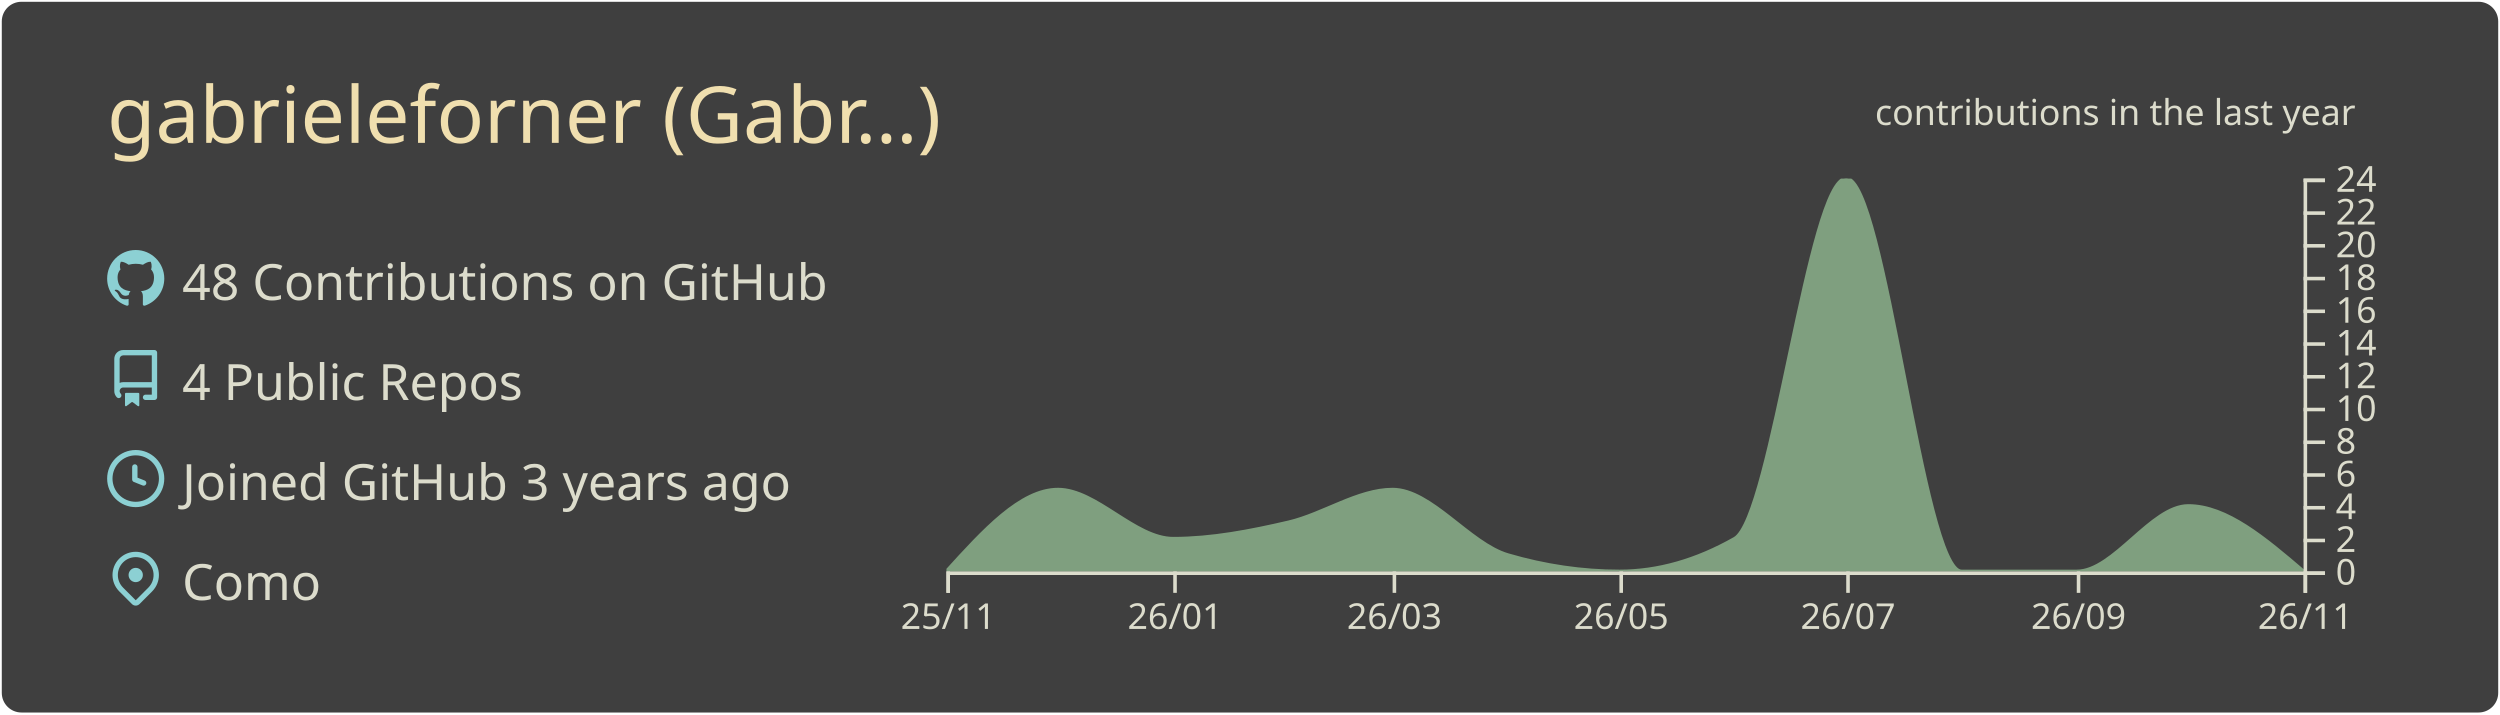
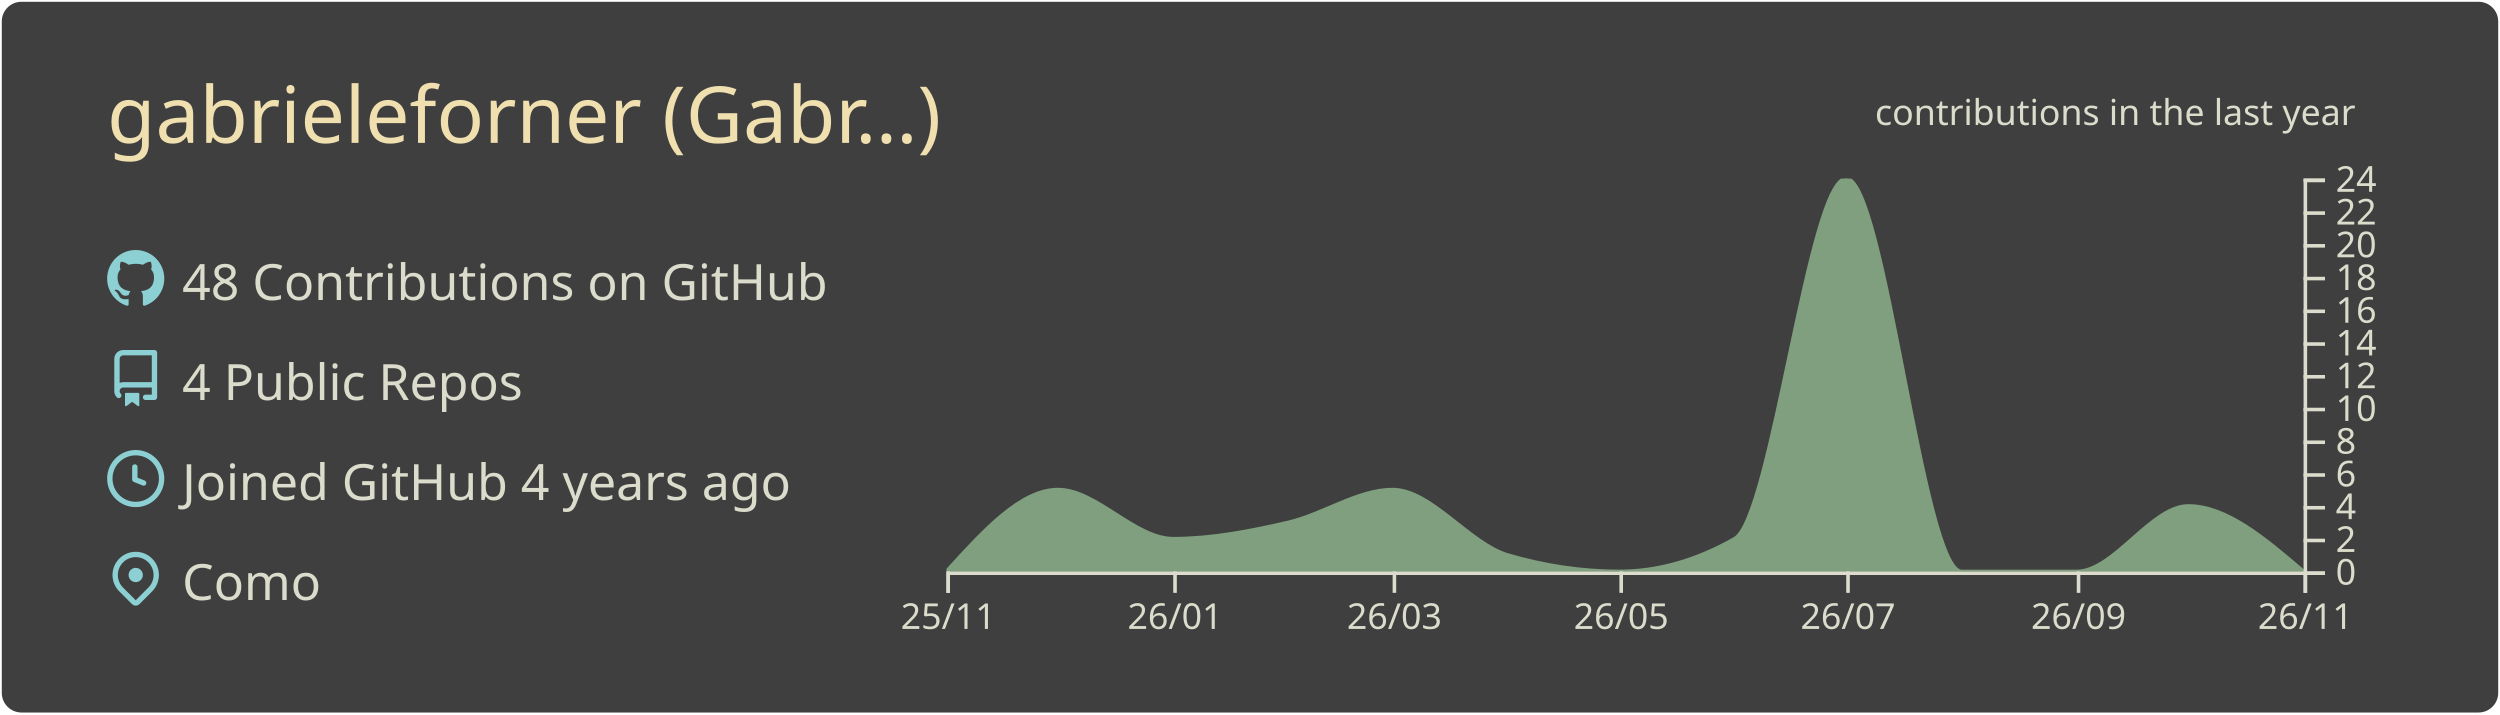
<svg xmlns="http://www.w3.org/2000/svg" width="700" height="200" viewBox="0 0 700 200">
  <style>* {
          font-family: 'Segoe UI', Ubuntu, "Helvetica Neue", Sans-Serif
        }</style>
  <g class="gpsc-root">
    <rect x="1" y="1" rx="5" ry="5" height="99%" width="99.714%" stroke="#3f3f3f" stroke-width="1" fill="#3f3f3f" stroke-opacity="1" />
    <text x="30" y="40" class="gpsc-item" style="--gpsc-i: 0; font-size: 22px; fill: #f0dfaf;">gabrieleforner (Gabr…)</text>
    <g transform="translate(0,40)">
      <g transform="translate(30,30)">
        <g class="gpsc-item" style="--gpsc-i: 0;">
          <g transform="translate(0,0)" width="14" height="14" fill="#8cd0d3">
            <path fill-rule="evenodd" d="M8 0C3.58 0 0 3.58 0 8c0 3.54 2.29 6.53 5.47 7.59.4.07.55-.17.55-.38 0-.19-.01-.82-.01-1.49-2.01.37-2.53-.49-2.69-.94-.09-.23-.48-.94-.82-1.13-.28-.15-.68-.52-.01-.53.63-.01 1.08.58 1.23.82.72 1.21 1.87.87 2.33.66.07-.52.28-.87.51-1.07-1.78-.2-3.64-.89-3.64-3.95 0-.87.31-1.59.82-2.15-.08-.2-.36-1.02.08-2.12 0 0 .67-.21 2.2.82.64-.18 1.32-.27 2-.27.68 0 1.36.09 2 .27 1.53-1.04 2.2-.82 2.2-.82.44 1.1.16 1.92.08 2.12.51.56.82 1.27.82 2.15 0 3.07-1.87 3.75-3.65 3.95.29.25.54.73.54 1.48 0 1.07-.01 1.93-.01 2.2 0 .21.15.46.55.38A8.013 8.013 0 0016 8c0-4.42-3.58-8-8-8z" />
          </g>
        </g>
        <g class="gpsc-item" style="--gpsc-i: 1;">
          <g transform="translate(0,28)" width="14" height="14" fill="#8cd0d3">
            <path fill-rule="evenodd" d="M2 2.5A2.5 2.5 0 014.5 0h8.75a.75.75 0 01.75.75v12.5a.75.75 0 01-.75.75h-2.5a.75.75 0 110-1.5h1.75v-2h-8a1 1 0 00-.714 1.7.75.75 0 01-1.072 1.05A2.495 2.495 0 012 11.5v-9zm10.5-1V9h-8c-.356 0-.694.074-1 .208V2.5a1 1 0 011-1h8zM5 12.25v3.25a.25.25 0 00.4.2l1.45-1.087a.25.25 0 01.3 0L8.6 15.7a.25.25 0 00.4-.2v-3.25a.25.25 0 00-.25-.25h-3.5a.25.25 0 00-.25.25z" />
          </g>
        </g>
        <g class="gpsc-item" style="--gpsc-i: 2;">
          <g transform="translate(0,56)" width="14" height="14" fill="#8cd0d3">
            <path fill-rule="evenodd" d="M1.5 8a6.5 6.5 0 1113 0 6.5 6.5 0 01-13 0zM8 0a8 8 0 100 16A8 8 0 008 0zm.5 4.75a.75.75 0 00-1.5 0v3.5a.75.75 0 00.471.696l2.5 1a.75.75 0 00.557-1.392L8.5 7.742V4.75z" />
          </g>
        </g>
        <g class="gpsc-item" style="--gpsc-i: 3;">
          <g transform="translate(0,84)" width="14" height="14" fill="#8cd0d3">
            <path fill-rule="evenodd" d="M11.536 3.464a5 5 0 010 7.072L8 14.07l-3.536-3.535a5 5 0 117.072-7.072v.001zm1.06 8.132a6.5 6.5 0 10-9.192 0l3.535 3.536a1.5 1.5 0 002.122 0l3.535-3.536zM8 9a2 2 0 100-4 2 2 0 000 4z" />
          </g>
        </g>
        <text x="21" y="14" class="gpsc-item" style="--gpsc-i: 0; fill: #dcdccc; font-size: 14px;">48 Contributions on GitHub</text>
        <text x="21" y="42" class="gpsc-item" style="--gpsc-i: 1; fill: #dcdccc; font-size: 14px;">4 Public Repos</text>
-         <text x="21" y="70" class="gpsc-item" style="--gpsc-i: 2; fill: #dcdccc; font-size: 14px;">Joined GitHub 3 years ago</text>
+         <text x="21" y="70" class="gpsc-item" style="--gpsc-i: 2; fill: #dcdccc; font-size: 14px;">Joined GitHub 4 years ago</text>
        <text x="21" y="98" class="gpsc-item" style="--gpsc-i: 3; fill: #dcdccc; font-size: 14px;">Como</text>
      </g>
      <g color="#7f9f7f" transform="translate(295,10)">
        <clipPath id="gpsc-reveal-clip">
          <rect class="gpsc-reveal" x="-30" y="0" width="410" height="110" style="--gpsc-w: 410px; --gpsc-i: 4;" />
        </clipPath>
        <g clip-path="url(#gpsc-reveal-clip)" class="gpsc-chart" style="--gpsc-i: 4;">
          <path transform="translate(-30,0)" stroke="#7f9f7f" fill="#7f9f7f" opacity="1" d="M0,110C10.411,98.542,20.822,87.083,31.233,87.083C41.991,87.083,52.749,100.833,63.507,100.833C74.265,100.833,85.023,98.753,95.781,96.25C105.498,93.99,115.215,87.083,124.932,87.083C135.689,87.083,146.447,102.259,157.205,105.417C167.616,108.472,178.027,110,188.438,110C199.196,110,209.954,106.944,220.712,100.833C231.123,94.919,241.534,0,251.945,0C262.703,0,273.461,110,284.219,110C294.977,110,305.735,110,316.493,110C326.904,110,337.315,91.667,347.726,91.667C358.484,91.667,369.242,100.833,380,110L380,110C369.242,110,358.484,110,347.726,110C337.315,110,326.904,110,316.493,110C305.735,110,294.977,110,284.219,110C273.461,110,262.703,110,251.945,110C241.534,110,231.123,110,220.712,110C209.954,110,199.196,110,188.438,110C178.027,110,167.616,110,157.205,110C146.447,110,135.689,110,124.932,110C115.215,110,105.498,110,95.781,110C85.023,110,74.265,110,63.507,110C52.749,110,41.991,110,31.233,110C20.822,110,10.411,110,0,110Z" />
        </g>
        <g color="#dcdccc" transform="translate(-30,110)" fill="none" font-size="10" font-family="sans-serif" text-anchor="middle">
          <path class="domain" stroke="currentColor" d="M0.5,6V0.5H380.5V6" />
          <g class="tick" opacity="1" transform="translate(0.5,0)">
            <line stroke="currentColor" y2="6" />
            <text fill="currentColor" y="9" dy="0.71em">25/11</text>
          </g>
          <g class="tick" opacity="1" transform="translate(64.00685,0)">
            <line stroke="currentColor" y2="6" />
            <text fill="currentColor" y="9" dy="0.71em">26/01</text>
          </g>
          <g class="tick" opacity="1" transform="translate(125.4315,0)">
            <line stroke="currentColor" y2="6" />
            <text fill="currentColor" y="9" dy="0.71em">26/03</text>
          </g>
          <g class="tick" opacity="1" transform="translate(188.9384,0)">
            <line stroke="currentColor" y2="6" />
            <text fill="currentColor" y="9" dy="0.71em">26/05</text>
          </g>
          <g class="tick" opacity="1" transform="translate(252.4452,0)">
            <line stroke="currentColor" y2="6" />
            <text fill="currentColor" y="9" dy="0.71em">26/07</text>
          </g>
          <g class="tick" opacity="1" transform="translate(316.9932,0)">
            <line stroke="currentColor" y2="6" />
            <text fill="currentColor" y="9" dy="0.71em">26/09</text>
          </g>
          <g class="tick" opacity="1" transform="translate(380.5,0)">
            <line stroke="currentColor" y2="6" />
            <text fill="currentColor" y="9" dy="0.71em">26/11</text>
          </g>
        </g>
        <g color="#dcdccc" transform="translate(350,0)" fill="none" font-size="10" font-family="sans-serif" text-anchor="start">
          <path class="domain" stroke="currentColor" d="M6,110.5H0.5V0.5H6" />
          <g class="tick" opacity="1" transform="translate(0,110.5)">
            <line stroke="currentColor" x2="6" />
            <text fill="currentColor" x="9" dy="0.32em">0</text>
          </g>
          <g class="tick" opacity="1" transform="translate(0,101.3333)">
            <line stroke="currentColor" x2="6" />
            <text fill="currentColor" x="9" dy="0.32em">2</text>
          </g>
          <g class="tick" opacity="1" transform="translate(0,92.16667)">
            <line stroke="currentColor" x2="6" />
            <text fill="currentColor" x="9" dy="0.32em">4</text>
          </g>
          <g class="tick" opacity="1" transform="translate(0,83)">
            <line stroke="currentColor" x2="6" />
            <text fill="currentColor" x="9" dy="0.32em">6</text>
          </g>
          <g class="tick" opacity="1" transform="translate(0,73.83333)">
            <line stroke="currentColor" x2="6" />
            <text fill="currentColor" x="9" dy="0.32em">8</text>
          </g>
          <g class="tick" opacity="1" transform="translate(0,64.66667)">
            <line stroke="currentColor" x2="6" />
            <text fill="currentColor" x="9" dy="0.32em">10</text>
          </g>
          <g class="tick" opacity="1" transform="translate(0,55.5)">
            <line stroke="currentColor" x2="6" />
            <text fill="currentColor" x="9" dy="0.32em">12</text>
          </g>
          <g class="tick" opacity="1" transform="translate(0,46.33333)">
            <line stroke="currentColor" x2="6" />
            <text fill="currentColor" x="9" dy="0.32em">14</text>
          </g>
          <g class="tick" opacity="1" transform="translate(0,37.16667)">
            <line stroke="currentColor" x2="6" />
            <text fill="currentColor" x="9" dy="0.32em">16</text>
          </g>
          <g class="tick" opacity="1" transform="translate(0,28)">
            <line stroke="currentColor" x2="6" />
            <text fill="currentColor" x="9" dy="0.32em">18</text>
          </g>
          <g class="tick" opacity="1" transform="translate(0,18.83333)">
            <line stroke="currentColor" x2="6" />
            <text fill="currentColor" x="9" dy="0.32em">20</text>
          </g>
          <g class="tick" opacity="1" transform="translate(0,9.666667)">
            <line stroke="currentColor" x2="6" />
            <text fill="currentColor" x="9" dy="0.32em">22</text>
          </g>
          <g class="tick" opacity="1" transform="translate(0,0.5)">
            <line stroke="currentColor" x2="6" />
            <text fill="currentColor" x="9" dy="0.32em">24</text>
          </g>
        </g>
        <g>
          <text y="-15" x="230" style="fill: #dcdccc; font-size: 10px;">contributions in the last year</text>
        </g>
      </g>
    </g>
  </g>
</svg>
